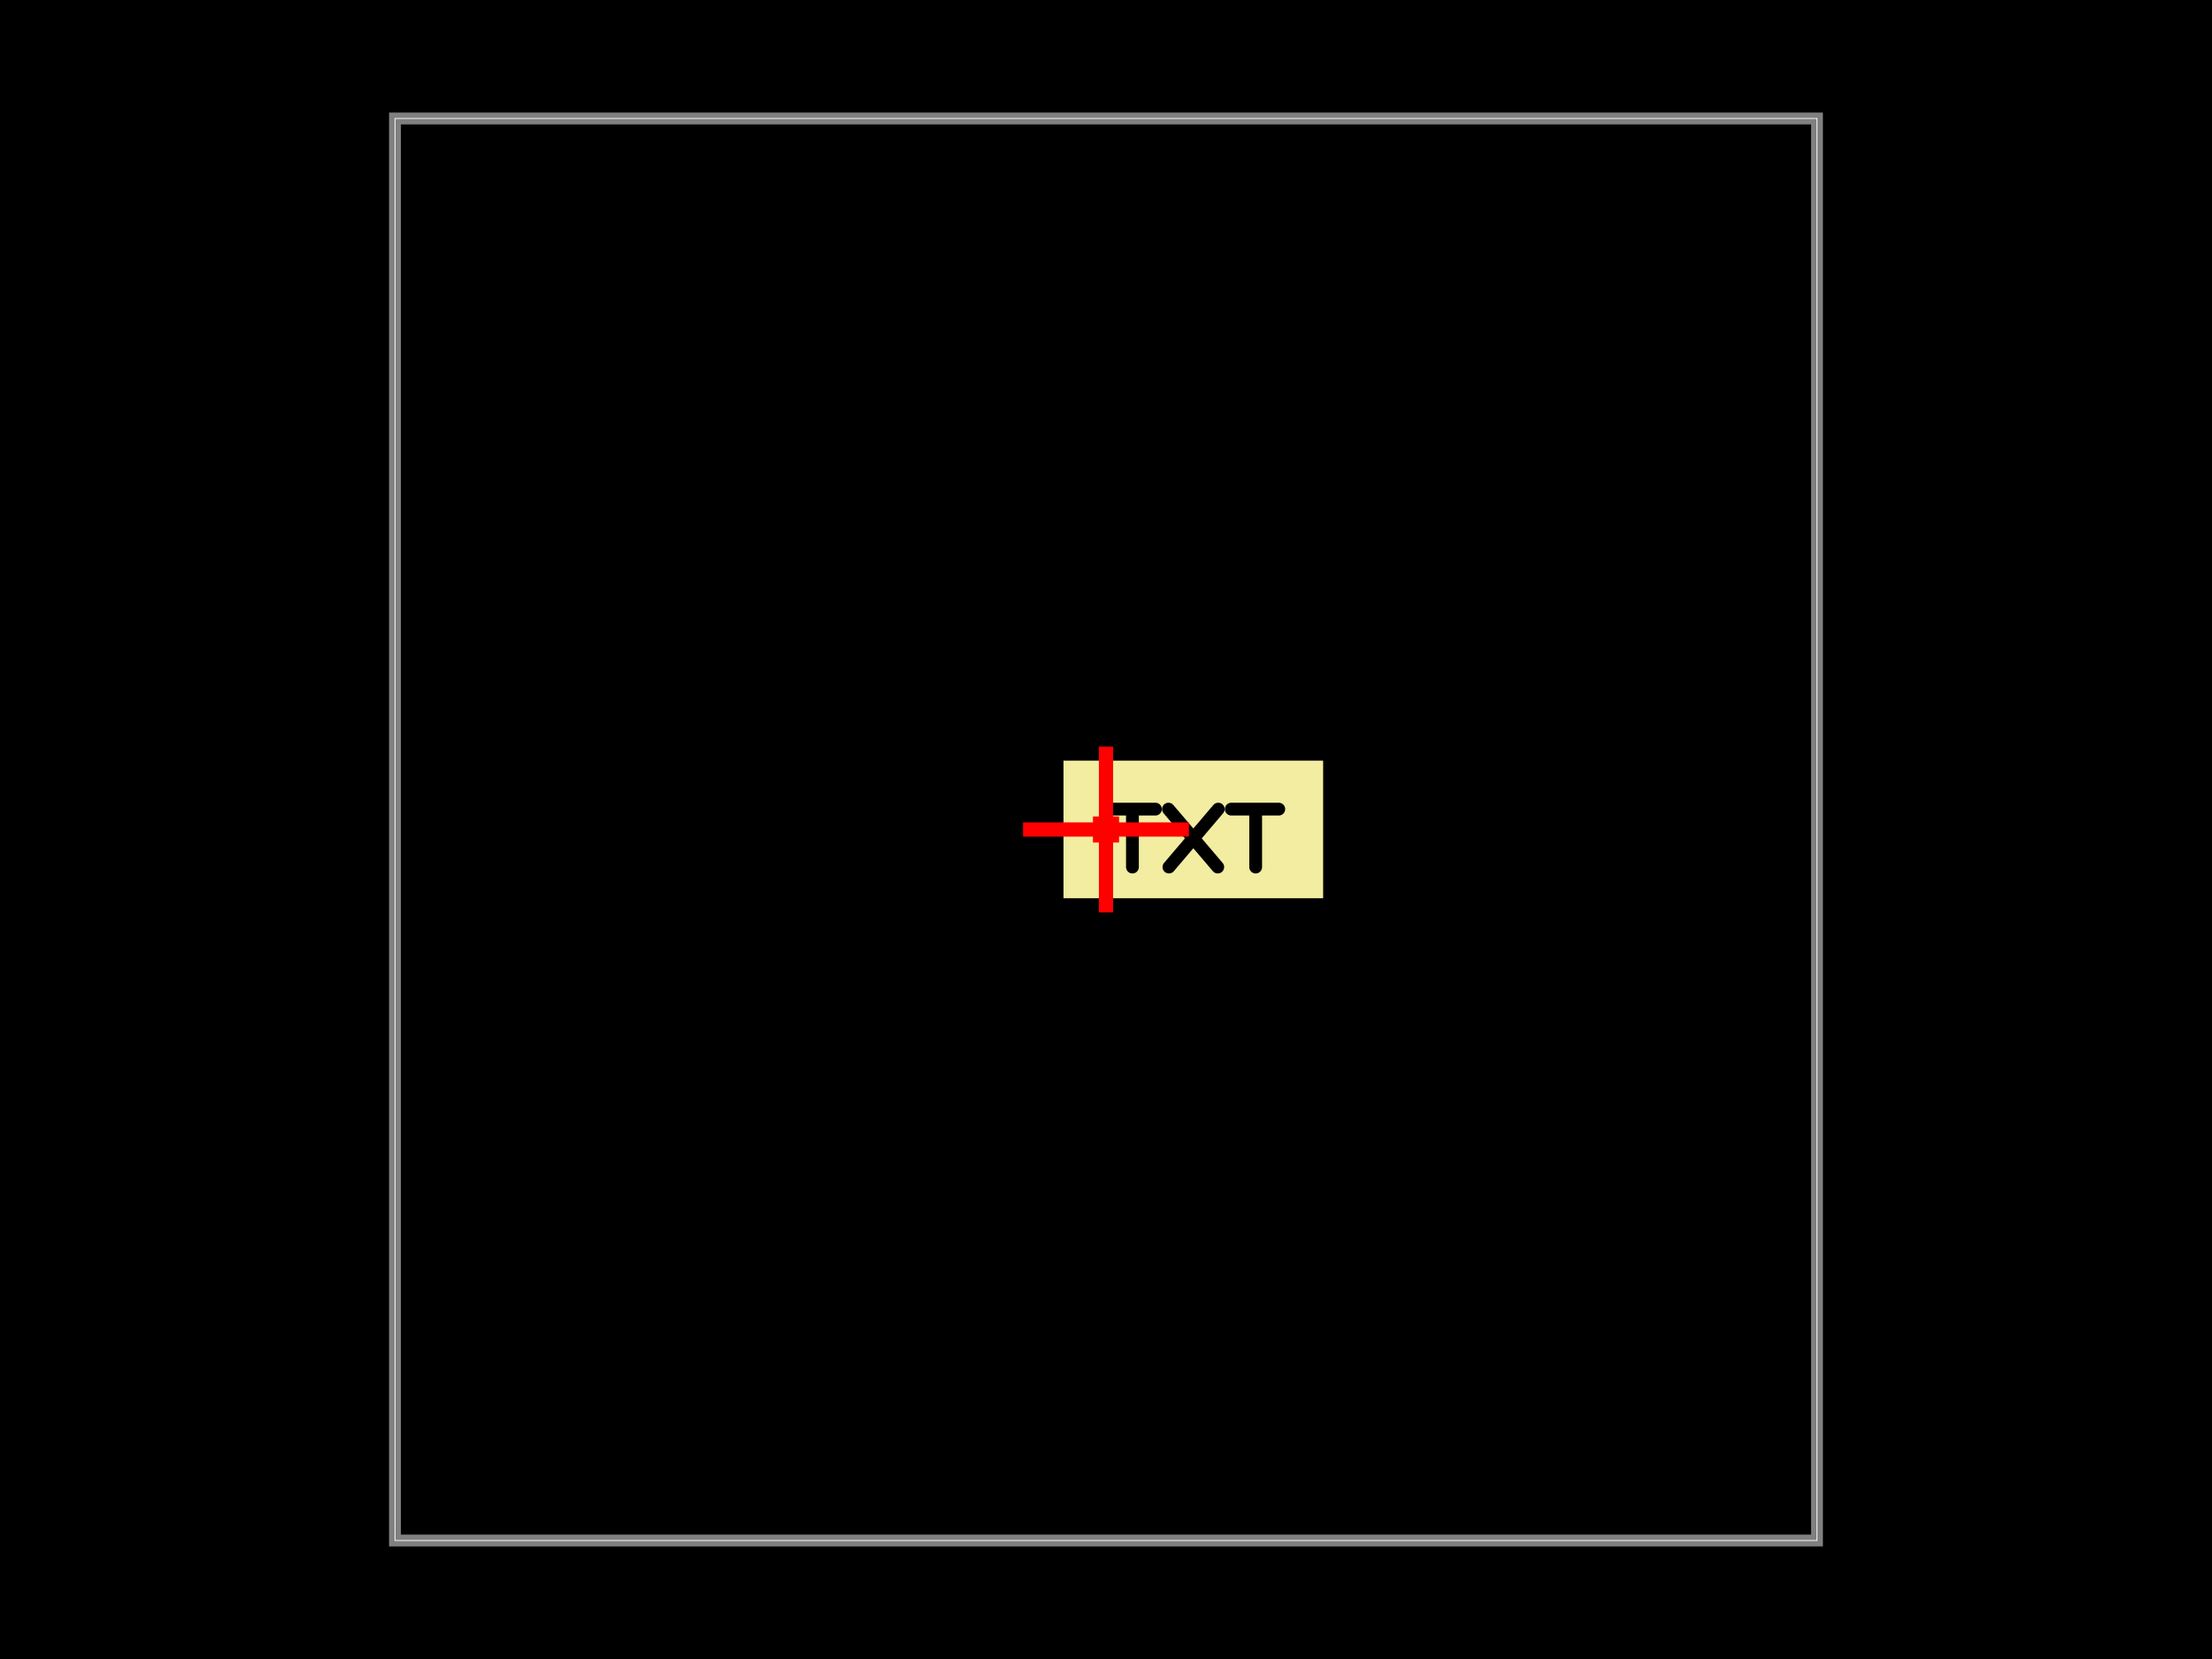
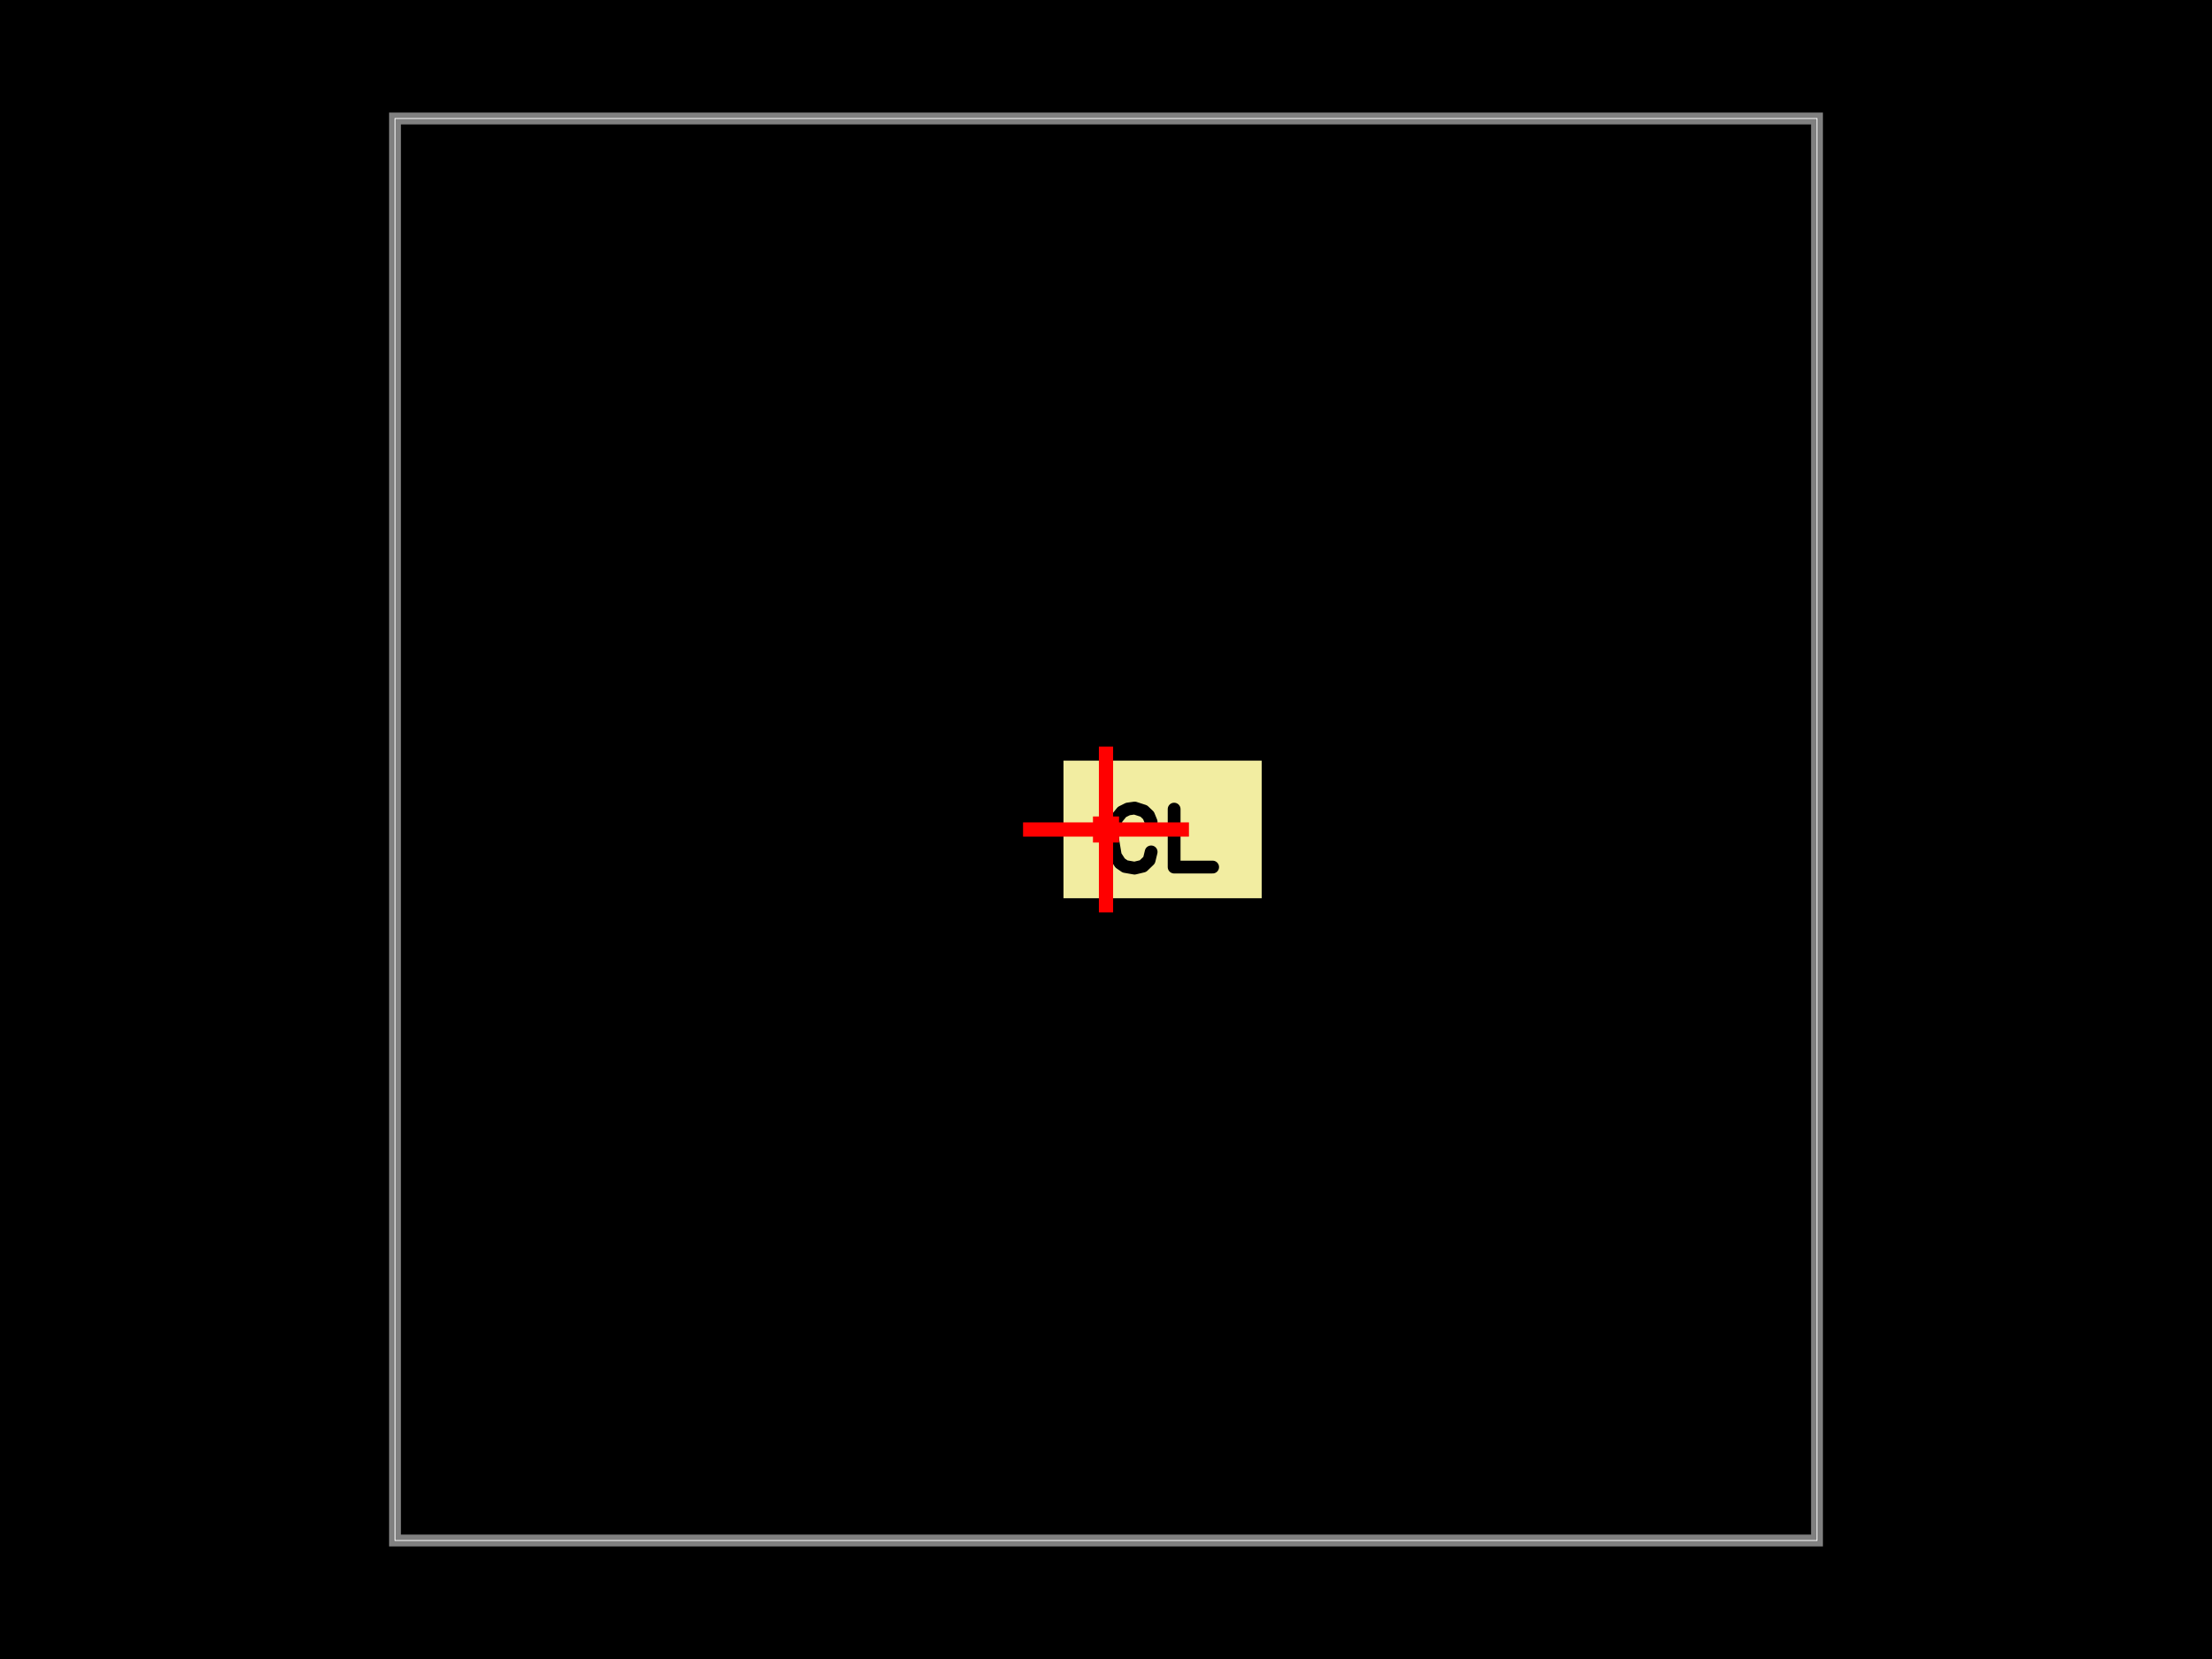
<svg xmlns="http://www.w3.org/2000/svg" width="800" height="600">
  <style />
  <rect class="boundary" x="0" y="0" fill="#000" width="800" height="600" data-type="pcb_background" data-pcb-layer="global" />
  <rect class="pcb-boundary" fill="none" stroke="#fff" stroke-width="0.3" x="142.857" y="42.857" width="514.286" height="514.286" data-type="pcb_boundary" data-pcb-layer="global" />
  <path class="pcb-board" d="M 142.857 557.143 L 657.143 557.143 L 657.143 42.857 L 142.857 42.857 Z" fill="none" stroke="rgba(255, 255, 255, 0.5)" stroke-width="4.286" data-type="pcb_board" data-pcb-layer="board" />
-   <rect x="-1.097" y="-0.583" width="2.194" height="1.165" fill="#f2eda1" mask="url(#silkscreen-knockout-mask-pcb_silkscreen_text_center_left-3)" transform="matrix(42.85714,0,0,42.85714,431.5883,300)" class="pcb-silkscreen-text-knockout pcb-silkscreen-top" data-type="pcb_silkscreen_text" data-pcb-silkscreen-text-id="pcb_silkscreen_text_center_left" data-pcb-layer="top" />
+   <rect x="-0.837" y="-0.583" width="1.674" height="1.165" fill="#f2eda1" mask="url(#silkscreen-knockout-mask-pcb_silkscreen_text_center_left-3)" transform="matrix(42.85714,0,0,42.85714,420.4395,300)" class="pcb-silkscreen-text-knockout pcb-silkscreen-top" data-type="pcb_silkscreen_text" data-pcb-silkscreen-text-id="pcb_silkscreen_text_center_left" data-pcb-layer="top" />
  <path class="pcb-fabrication-note-path" stroke="red" fill="none" d="M 370 300 L 430 300" stroke-width="5.143" data-pcb-component-id="pcb_anchor_marker" data-pcb-fabrication-note-path-id="anchor_marker_h_center_left" data-type="pcb_fabrication_note_path" data-pcb-layer="overlay" />
  <path class="pcb-fabrication-note-path" stroke="red" fill="none" d="M 400 330 L 400 270" stroke-width="5.143" data-pcb-component-id="pcb_anchor_marker" data-pcb-fabrication-note-path-id="anchor_marker_v_center_left" data-type="pcb_fabrication_note_path" data-pcb-layer="overlay" />
  <rect x="395.286" y="295.286" width="9.429" height="9.429" class="pcb-fabrication-note-rect" data-type="pcb_fabrication_note_rect" data-pcb-fabrication-note-rect-id="anchor_marker_center_center_left" data-pcb-layer="overlay" data-pcb-component-id="pcb_anchor_marker" fill="red" stroke="none" />
  <defs>
    <mask id="silkscreen-knockout-mask-pcb_silkscreen_text_center_left-3">
-       <rect x="-1.097" y="-0.583" width="2.194" height="1.165" fill="white" />
-       <path d="M-0.721 -0.172L-0.32 -0.172 M-0.514 -0.172L-0.514 0.317 M-0.21 -0.172L0.206 0.317 M0.21 -0.172L-0.206 0.317 M0.32 -0.172L0.721 -0.172 M0.526 -0.172L0.526 0.317" fill="none" stroke="black" stroke-width="0.108" stroke-linecap="round" stroke-linejoin="round" />
+       <rect x="-0.837" y="-0.583" width="1.674" height="1.165" fill="white" />
+       <path d="M-0.096 -0.064L-0.118 -0.118 M-0.118 -0.118L-0.158 -0.156 M-0.158 -0.156L-0.235 -0.181 M-0.235 -0.181L-0.292 -0.173 M-0.292 -0.173L-0.342 -0.148 M-0.342 -0.148L-0.39 -0.089 M-0.39 -0.089L-0.424 0.065 M-0.424 0.065L-0.398 0.221 M-0.398 0.221L-0.358 0.283 M-0.358 0.283L-0.316 0.312 M-0.316 0.312L-0.236 0.326 M-0.236 0.326L-0.165 0.309 M-0.165 0.309L-0.113 0.259 M-0.113 0.259L-0.096 0.189 M0.098 -0.172L0.098 0.317 M0.098 0.317L0.423 0.317" fill="none" stroke="black" stroke-width="0.108" stroke-linecap="round" stroke-linejoin="round" />
    </mask>
  </defs>
</svg>
